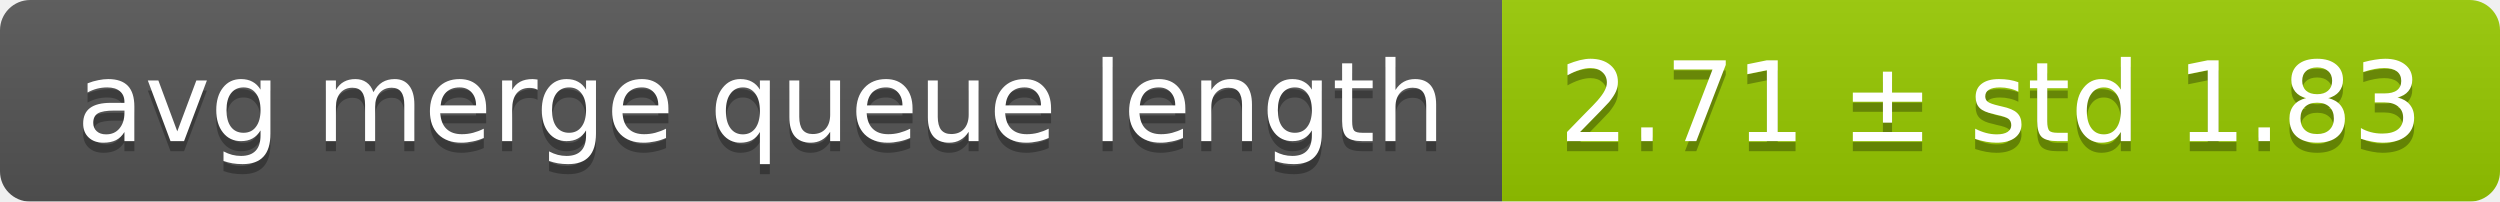
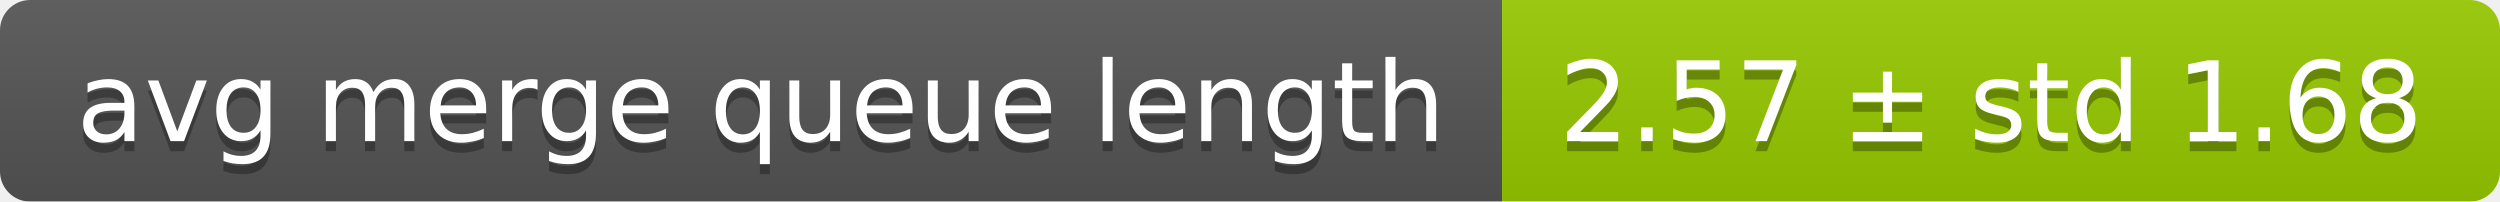
<svg xmlns="http://www.w3.org/2000/svg" width="248" height="20">
  <linearGradient id="smooth" x2="0" y2="100%">
    <stop offset="0" stop-color="#bbb" stop-opacity=".1" />
    <stop offset="1" stop-opacity=".1" />
  </linearGradient>
  <mask id="round">
    <rect width="248" height="20" rx="3" fill="#fff" />
  </mask>
  <g mask="url(#round)">
    <rect width="149" height="20" fill="#555" />
    <rect x="149" width="99" height="20" fill="#97ca00" />
    <rect width="248" height="20" fill="url(#smooth)" />
  </g>
  <g fill="#fff" text-anchor="middle" font-family="DejaVu Sans,Verdana,Geneva,sans-serif" font-size="11">
    <text x="75.5" y="15" fill="#010101" fill-opacity=".3">avg merge queue length</text>
    <text x="75.5" y="14">avg merge queue length</text>
-     <text x="197.5" y="15" fill="#010101" fill-opacity=".3">2.71 ± std 1.83</text>
-     <text x="197.5" y="14">2.71 ± std 1.83</text>
+     <text x="197.5" y="15" fill="#010101" fill-opacity=".3">2.57 ± std 1.68</text>
+     <text x="197.5" y="14">2.57 ± std 1.68</text>
  </g>
</svg>
